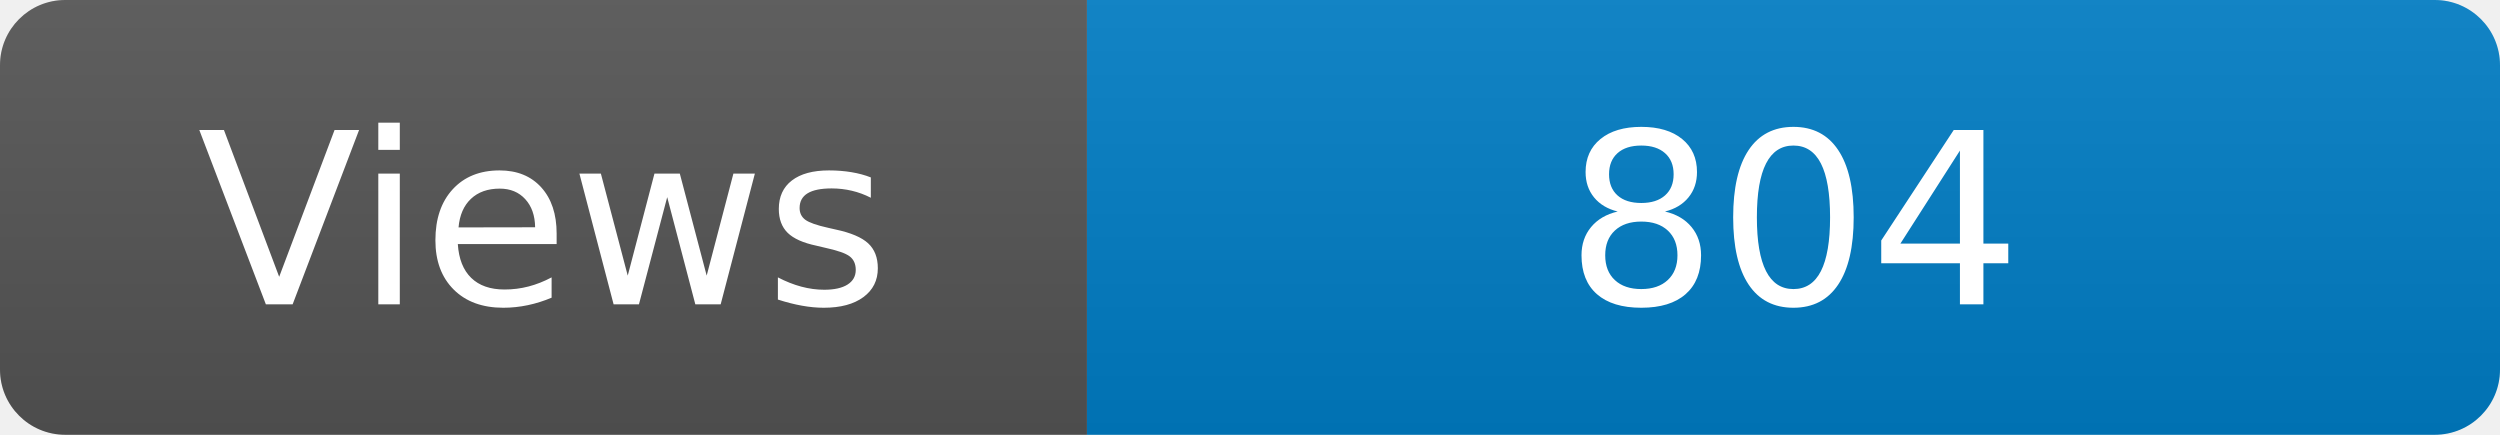
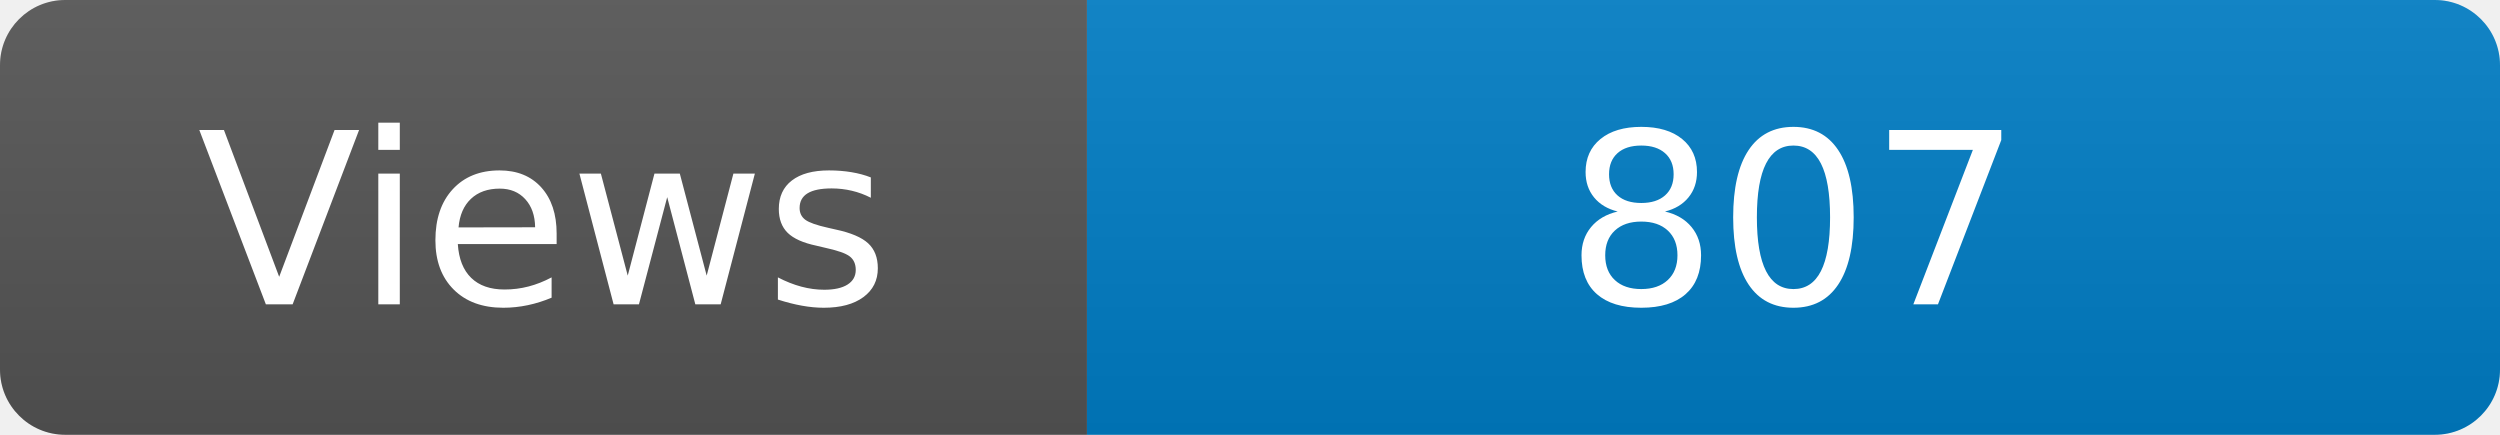
<svg xmlns="http://www.w3.org/2000/svg" width="115" height="20" role="img" aria-label="Maintained?: yes">
  <linearGradient id="s" x2="0" y2="100%">
    <stop offset="0" stop-color="#bbb" stop-opacity=".1" />
    <stop offset="1" stop-opacity=".1" />
  </linearGradient>
  <clipPath id="r">
    <rect width="115" height="20" rx="3" fill="#fff" />
  </clipPath>
  <g clip-path="url(#r)">
    <rect width="50" height="20" fill="#555" />
    <rect x="50" width="160" height="20" fill="#007ec6" />
    <rect width="115" height="20" fill="url(#s)" />
  </g>
  <g fill="#fff" text-anchor="middle" font-family="Verdana,Geneva,DejaVu Sans,sans-serif" font-size="110">
    <text x="250" y="140" transform="scale(.1)" fill="#fff">Views</text>
-     <text x="825" y="140" transform="scale(.1)" fill="#fff">804</text>
+     <text x="825" y="140" transform="scale(.1)" fill="#fff">807</text>
  </g>
</svg>
